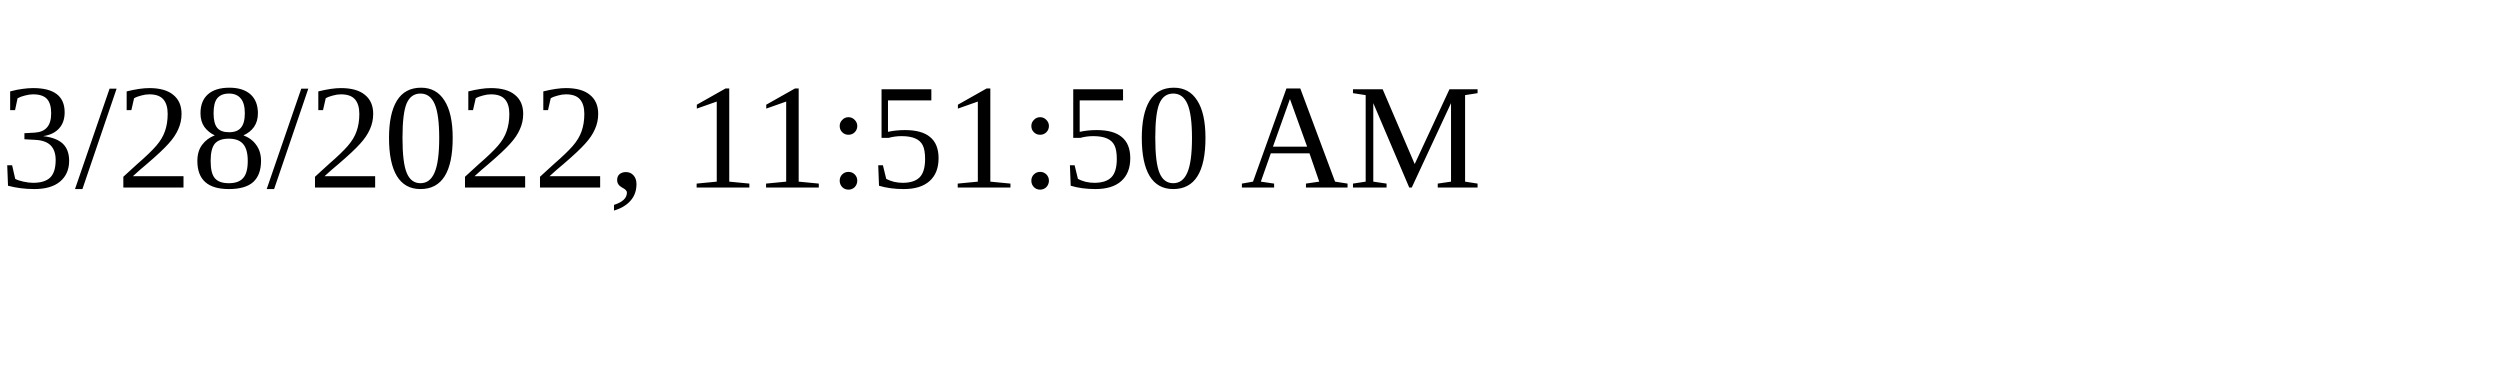
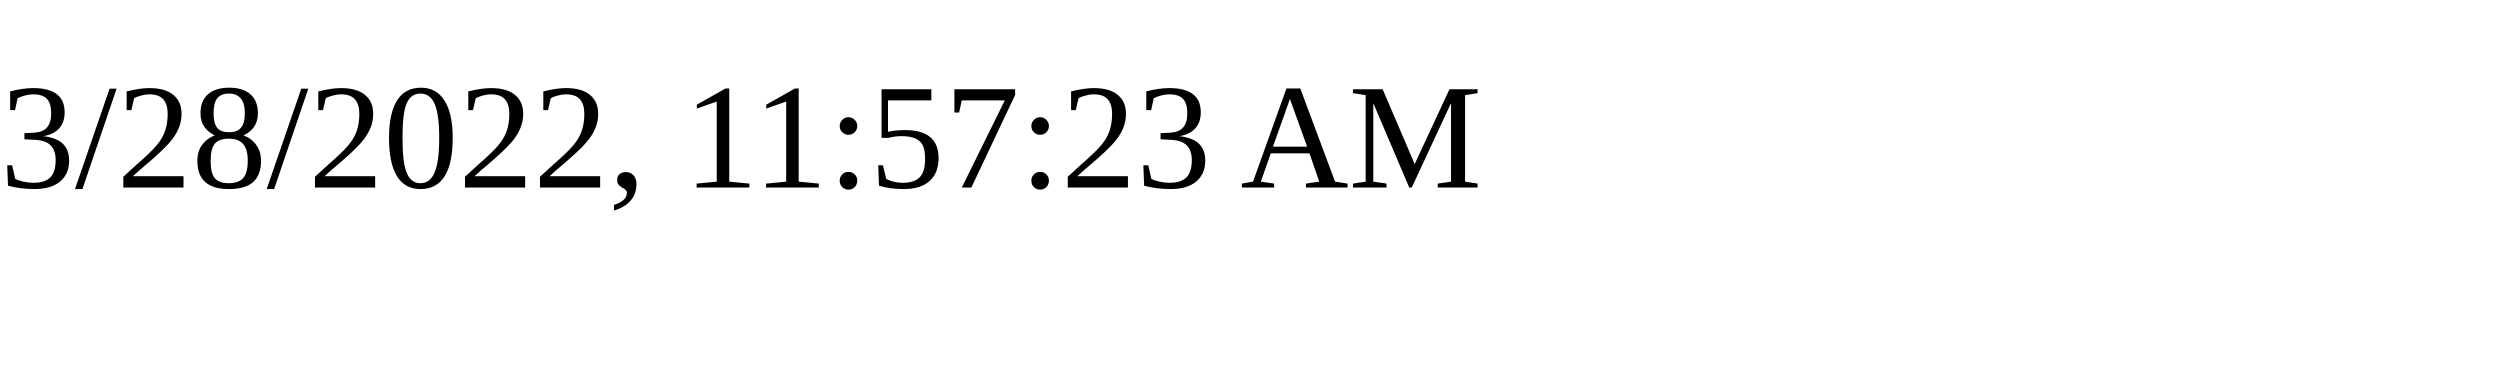
<svg xmlns="http://www.w3.org/2000/svg" height="30" width="200">
-   <text x="0" y="15">3/28/2022, 11:51:50 AM</text>
+   <text x="0" y="15">3/28/2022, 11:57:23 AM</text>
</svg>
